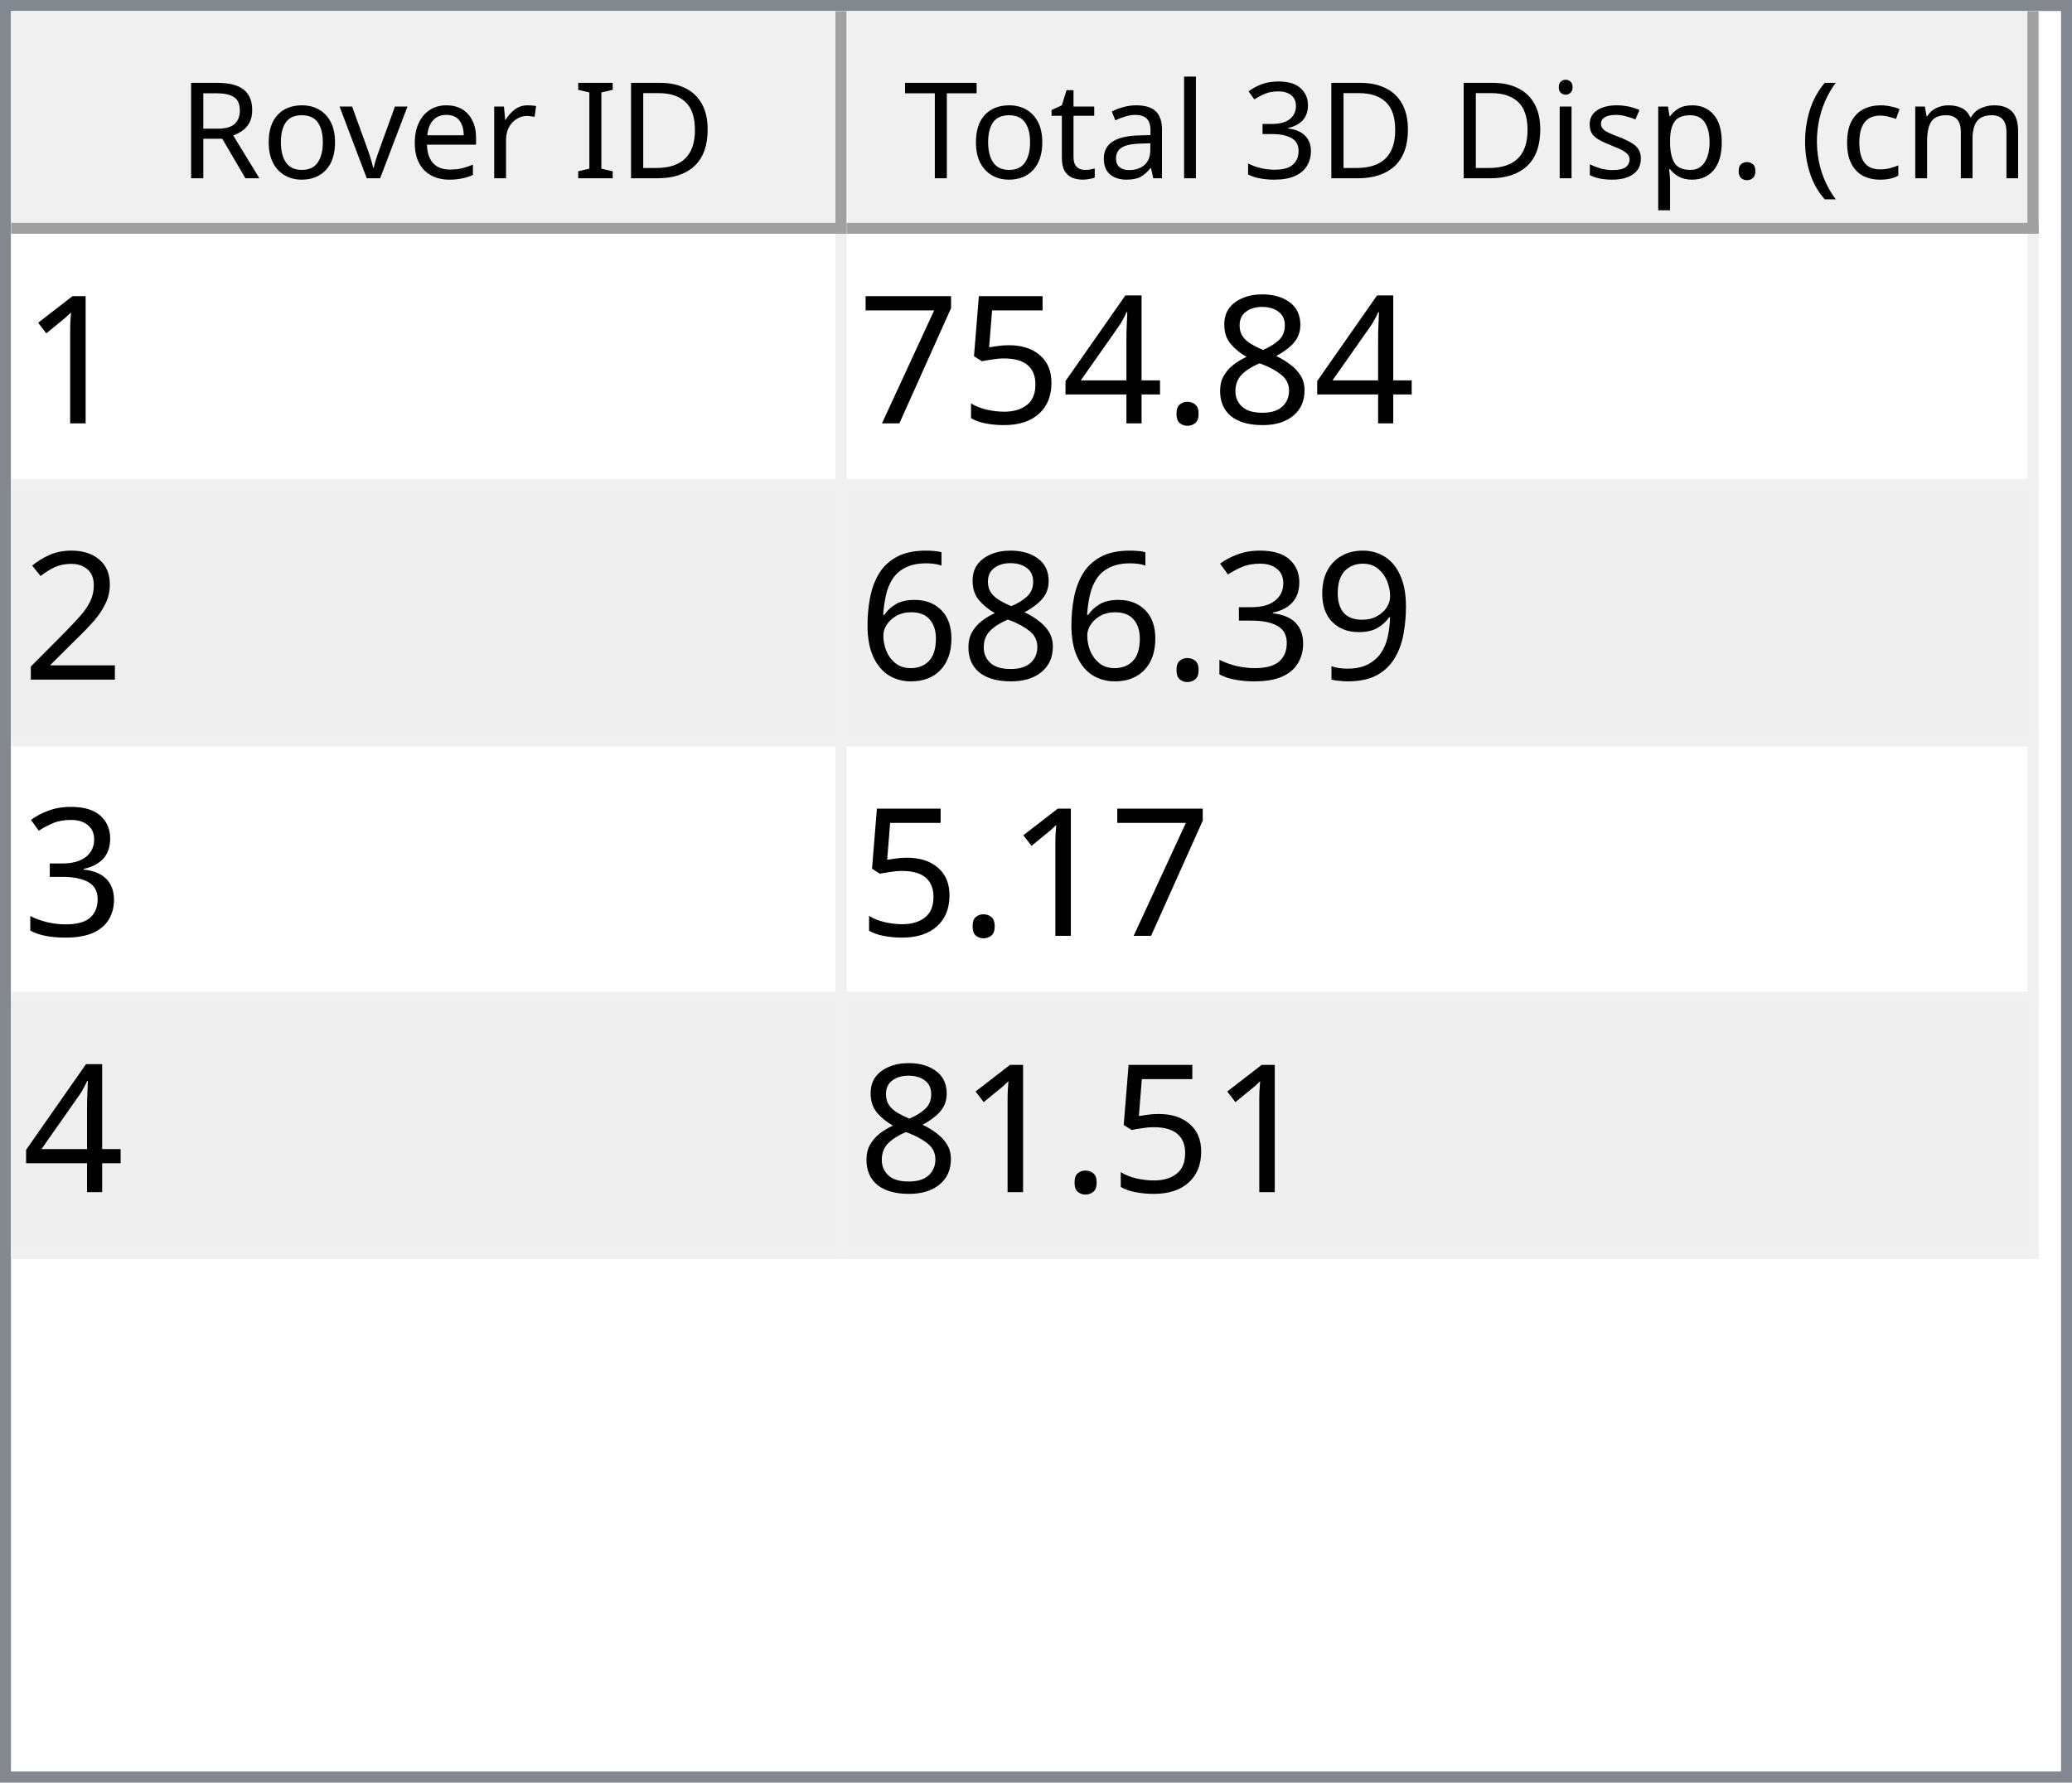
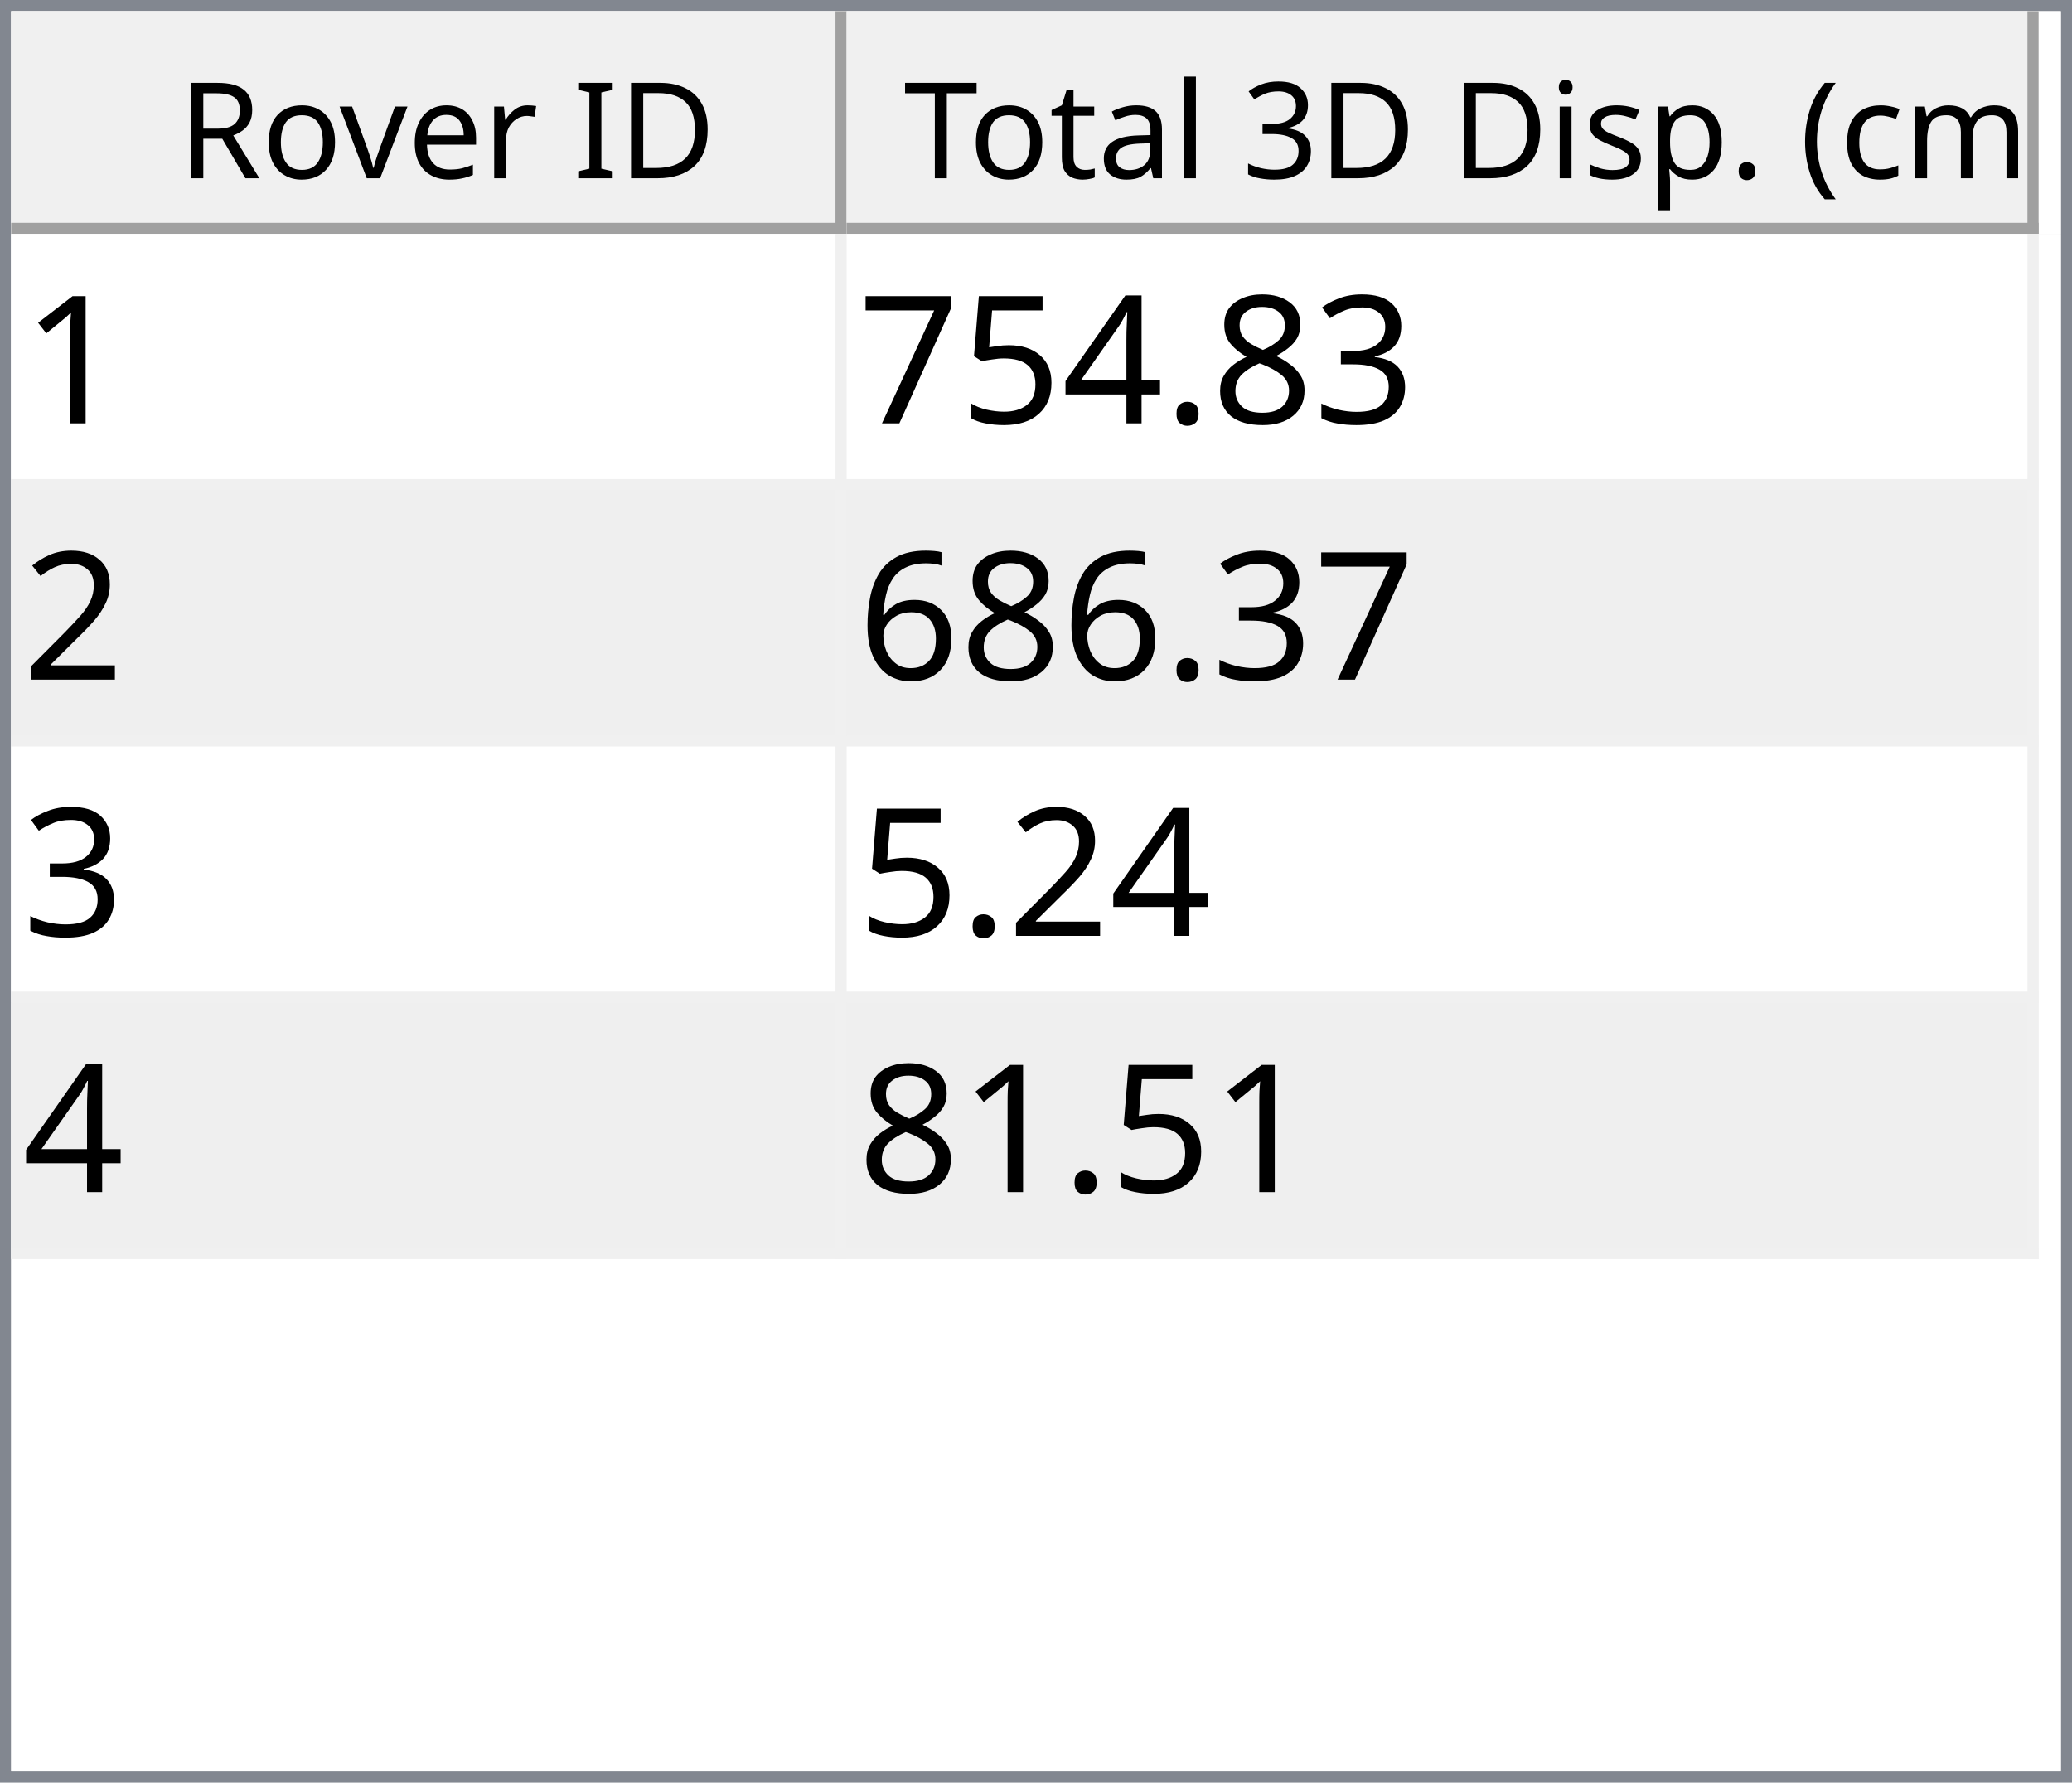
<svg xmlns="http://www.w3.org/2000/svg" style="fill-opacity:1; color-rendering:auto; color-interpolation:auto; text-rendering:auto; stroke:black; stroke-linecap:square; stroke-miterlimit:10; shape-rendering:auto; stroke-opacity:1; fill:black; stroke-dasharray:none; font-weight:normal; stroke-width:1; font-family:'Dialog'; font-style:normal; stroke-linejoin:miter; font-size:12px; stroke-dashoffset:0; image-rendering:auto;" width="186" height="160">
  <defs id="genericDefs" />
  <g>
    <defs id="defs1">
      <clipPath clipPathUnits="userSpaceOnUse" id="clipPath1">
        <path d="M0 0 L186 0 L186 160 L0 160 L0 0 Z" />
      </clipPath>
      <clipPath clipPathUnits="userSpaceOnUse" id="clipPath2">
        <path d="M0 0 L0 160 L186 160 L186 0 Z" />
      </clipPath>
      <clipPath clipPathUnits="userSpaceOnUse" id="clipPath3">
        <path d="M0 0 L0 20 L184 20 L184 0 Z" />
      </clipPath>
      <clipPath clipPathUnits="userSpaceOnUse" id="clipPath4">
        <path d="M0 0 L0 20 L75 20 L75 0 Z" />
      </clipPath>
      <clipPath clipPathUnits="userSpaceOnUse" id="clipPath5">
        <path d="M1 1 L1 19 L74 19 L74 1 Z" />
      </clipPath>
      <clipPath clipPathUnits="userSpaceOnUse" id="clipPath6">
        <path d="M0 0 L0 18 L73 18 L73 0 Z" />
      </clipPath>
      <clipPath clipPathUnits="userSpaceOnUse" id="clipPath7">
        <path d="M-0.5 -0.5 L-0.5 19.5 L74.5 19.5 L74.5 -0.5 Z" />
      </clipPath>
      <clipPath clipPathUnits="userSpaceOnUse" id="clipPath8">
        <path d="M0 0 L0 20 L107 20 L107 0 Z" />
      </clipPath>
      <clipPath clipPathUnits="userSpaceOnUse" id="clipPath9">
        <path d="M1 1 L1 19 L106 19 L106 1 Z" />
      </clipPath>
      <clipPath clipPathUnits="userSpaceOnUse" id="clipPath10">
        <path d="M0 0 L0 18 L105 18 L105 0 Z" />
      </clipPath>
      <clipPath clipPathUnits="userSpaceOnUse" id="clipPath11">
        <path d="M-0.5 -0.5 L-0.5 19.5 L106.5 19.5 L106.5 -0.5 Z" />
      </clipPath>
      <clipPath clipPathUnits="userSpaceOnUse" id="clipPath12">
        <path d="M0 0 L0 138 L184 138 L184 0 Z" />
      </clipPath>
      <clipPath clipPathUnits="userSpaceOnUse" id="clipPath13">
        <path d="M0 0 L0 92 L182 92 L182 0 Z" />
      </clipPath>
      <clipPath clipPathUnits="userSpaceOnUse" id="clipPath14">
        <path d="M-0.5 -0.5 L-0.5 91.5 L181.5 91.5 L181.5 -0.5 Z" />
      </clipPath>
      <clipPath clipPathUnits="userSpaceOnUse" id="clipPath15">
        <path d="M0 0 L0 22 L74 22 L74 0 Z" />
      </clipPath>
      <clipPath clipPathUnits="userSpaceOnUse" id="clipPath16">
        <path d="M0 0 L0 22 L106 22 L106 0 Z" />
      </clipPath>
      <font horiz-adv-x="64.551" id="font1">
        <font-face ascent="107.91" descent="25.098" units-per-em="100" style="font-style:normal; font-family:Segoe UI; font-weight:normal;" />
        <missing-glyph horiz-adv-x="64.551" d="M8.109 0 L8.109 68.266 L56.453 68.266 L56.453 0 L8.109 0 ZM15.328 7.234 L49.219 7.234 L49.219 61.031 L15.328 61.031 L15.328 7.234 Z" />
        <glyph unicode="D" horiz-adv-x="70.117" d="M9.188 0 L9.188 70.016 L28.516 70.016 Q65.531 70.016 65.531 35.891 Q65.531 19.672 55.25 9.836 Q44.969 0 27.734 0 L9.188 0 ZM17.391 62.594 L17.391 7.422 L27.828 7.422 Q41.609 7.422 49.273 14.797 Q56.938 22.172 56.938 35.688 Q56.938 62.594 28.328 62.594 L17.391 62.594 Z" />
        <glyph unicode="I" horiz-adv-x="26.611" d="M17.391 0 L9.188 0 L9.188 70.016 L17.391 70.016 L17.391 0 Z" />
        <glyph unicode=" " horiz-adv-x="27.393" d="" />
        <glyph unicode="r" horiz-adv-x="34.766" d="M34.188 41.891 Q32.078 43.5 28.125 43.5 Q23 43.5 19.555 38.672 Q16.109 33.844 16.109 25.484 L16.109 0 L8.109 0 L8.109 50 L16.109 50 L16.109 39.703 L16.312 39.703 Q18.016 44.969 21.531 47.922 Q25.047 50.875 29.391 50.875 Q32.516 50.875 34.188 50.203 L34.188 41.891 Z" />
        <glyph unicode="e" horiz-adv-x="52.295" d="M48.297 23 L12.984 23 Q13.188 14.656 17.484 10.109 Q21.781 5.562 29.297 5.562 Q37.75 5.562 44.828 11.141 L44.828 3.609 Q38.234 -1.172 27.391 -1.172 Q16.797 -1.172 10.742 5.641 Q4.688 12.453 4.688 24.812 Q4.688 36.469 11.305 43.82 Q17.922 51.172 27.734 51.172 Q37.547 51.172 42.922 44.828 Q48.297 38.484 48.297 27.203 L48.297 23 ZM40.094 29.781 Q40.047 36.719 36.75 40.578 Q33.453 44.438 27.594 44.438 Q21.922 44.438 17.969 40.383 Q14.016 36.328 13.094 29.781 L40.094 29.781 Z" />
        <glyph unicode="v" horiz-adv-x="47.9" d="M47.406 50 L27.484 0 L19.625 0 L0.688 50 L9.469 50 L22.172 13.672 Q23.578 9.672 23.922 6.688 L24.125 6.688 Q24.609 10.453 25.688 13.484 L38.969 50 L47.406 50 Z" />
        <glyph unicode="o" horiz-adv-x="58.594" d="M29 -1.172 Q17.922 -1.172 11.305 5.836 Q4.688 12.844 4.688 24.422 Q4.688 37.016 11.57 44.094 Q18.453 51.172 30.172 51.172 Q41.359 51.172 47.633 44.289 Q53.906 37.406 53.906 25.203 Q53.906 13.234 47.141 6.031 Q40.375 -1.172 29 -1.172 ZM29.594 44.438 Q21.875 44.438 17.383 39.188 Q12.891 33.938 12.891 24.703 Q12.891 15.828 17.43 10.695 Q21.969 5.562 29.594 5.562 Q37.359 5.562 41.531 10.594 Q45.703 15.625 45.703 24.906 Q45.703 34.281 41.531 39.359 Q37.359 44.438 29.594 44.438 Z" />
        <glyph unicode="R" horiz-adv-x="59.814" d="M59.375 0 L49.609 0 L37.891 19.625 Q36.281 22.359 34.766 24.289 Q33.25 26.219 31.664 27.438 Q30.078 28.656 28.25 29.219 Q26.422 29.781 24.125 29.781 L17.391 29.781 L17.391 0 L9.188 0 L9.188 70.016 L30.078 70.016 Q34.672 70.016 38.555 68.867 Q42.438 67.719 45.289 65.375 Q48.141 63.031 49.758 59.547 Q51.375 56.062 51.375 51.375 Q51.375 47.703 50.273 44.656 Q49.172 41.609 47.148 39.211 Q45.125 36.812 42.266 35.133 Q39.406 33.453 35.844 32.516 L35.844 32.328 Q37.594 31.547 38.891 30.547 Q40.188 29.547 41.359 28.18 Q42.531 26.812 43.68 25.078 Q44.828 23.344 46.234 21.047 L59.375 0 ZM17.391 62.594 L17.391 37.203 L28.516 37.203 Q31.594 37.203 34.203 38.133 Q36.812 39.062 38.719 40.797 Q40.625 42.531 41.703 45.047 Q42.781 47.562 42.781 50.688 Q42.781 56.297 39.141 59.445 Q35.5 62.594 28.609 62.594 L17.391 62.594 Z" />
        <glyph unicode=")" horiz-adv-x="30.176" d="M8.297 -15.922 L1.172 -15.922 Q16.406 2.344 16.406 26.812 Q16.406 51.469 1.078 70.016 L8.297 70.016 Q23.531 52.156 23.531 26.703 Q23.531 1.375 8.297 -15.922 Z" />
        <glyph unicode="m" horiz-adv-x="86.133" d="M79.109 0 L71.094 0 L71.094 28.719 Q71.094 37.016 68.531 40.727 Q65.969 44.438 59.906 44.438 Q54.781 44.438 51.195 39.75 Q47.609 35.062 47.609 28.516 L47.609 0 L39.594 0 L39.594 29.688 Q39.594 44.438 28.219 44.438 Q22.953 44.438 19.531 40.016 Q16.109 35.594 16.109 28.516 L16.109 0 L8.109 0 L8.109 50 L16.109 50 L16.109 42.094 L16.312 42.094 Q21.625 51.172 31.844 51.172 Q36.969 51.172 40.773 48.312 Q44.578 45.453 46 40.828 Q51.562 51.172 62.594 51.172 Q79.109 51.172 79.109 30.812 L79.109 0 Z" />
        <glyph unicode="c" horiz-adv-x="46.191" d="M42.188 2.297 Q36.422 -1.172 28.516 -1.172 Q17.828 -1.172 11.258 5.789 Q4.688 12.75 4.688 23.828 Q4.688 36.188 11.766 43.68 Q18.844 51.172 30.672 51.172 Q37.25 51.172 42.281 48.734 L42.281 40.531 Q36.719 44.438 30.375 44.438 Q22.703 44.438 17.797 38.945 Q12.891 33.453 12.891 24.516 Q12.891 15.719 17.508 10.641 Q22.125 5.562 29.891 5.562 Q36.422 5.562 42.188 9.906 L42.188 2.297 Z" />
        <glyph unicode="(" horiz-adv-x="30.176" d="M29.109 -15.922 L21.969 -15.922 Q6.844 1.375 6.844 26.703 Q6.844 52.156 21.969 70.016 L29.203 70.016 Q13.875 51.469 13.875 26.812 Q13.875 2.344 29.109 -15.922 Z" />
        <glyph unicode="." horiz-adv-x="21.68" d="M10.891 -1.078 Q8.641 -1.078 7.055 0.539 Q5.469 2.156 5.469 4.391 Q5.469 6.641 7.055 8.273 Q8.641 9.906 10.891 9.906 Q13.188 9.906 14.797 8.273 Q16.406 6.641 16.406 4.391 Q16.406 2.156 14.797 0.539 Q13.188 -1.078 10.891 -1.078 Z" />
        <glyph unicode="p" horiz-adv-x="58.789" d="M16.312 7.234 L16.109 7.234 L16.109 -23 L8.109 -23 L8.109 50 L16.109 50 L16.109 41.219 L16.312 41.219 Q22.219 51.172 33.594 51.172 Q43.266 51.172 48.688 44.461 Q54.109 37.75 54.109 26.469 Q54.109 13.922 48 6.375 Q41.891 -1.172 31.297 -1.172 Q21.578 -1.172 16.312 7.234 ZM16.109 27.391 L16.109 20.406 Q16.109 14.203 20.141 9.883 Q24.172 5.562 30.375 5.562 Q37.641 5.562 41.773 11.133 Q45.906 16.703 45.906 26.609 Q45.906 34.969 42.047 39.703 Q38.188 44.438 31.594 44.438 Q24.609 44.438 20.359 39.578 Q16.109 34.719 16.109 27.391 Z" />
        <glyph unicode="s" horiz-adv-x="42.432" d="M5.078 1.812 L5.078 10.406 Q11.625 5.562 19.484 5.562 Q30.031 5.562 30.031 12.594 Q30.031 14.594 29.125 15.992 Q28.219 17.391 26.68 18.461 Q25.141 19.531 23.07 20.383 Q21 21.234 18.609 22.172 Q15.281 23.484 12.766 24.828 Q10.25 26.172 8.57 27.859 Q6.891 29.547 6.031 31.695 Q5.172 33.844 5.172 36.719 Q5.172 40.234 6.789 42.945 Q8.406 45.656 11.086 47.484 Q13.766 49.312 17.211 50.242 Q20.656 51.172 24.312 51.172 Q30.812 51.172 35.938 48.922 L35.938 40.828 Q30.422 44.438 23.25 44.438 Q21 44.438 19.195 43.922 Q17.391 43.406 16.094 42.477 Q14.797 41.547 14.086 40.258 Q13.375 38.969 13.375 37.406 Q13.375 35.453 14.086 34.133 Q14.797 32.812 16.164 31.789 Q17.531 30.766 19.484 29.938 Q21.438 29.109 23.922 28.125 Q27.25 26.859 29.883 25.516 Q32.516 24.172 34.375 22.484 Q36.234 20.797 37.234 18.602 Q38.234 16.406 38.234 13.375 Q38.234 9.672 36.602 6.938 Q34.969 4.203 32.234 2.398 Q29.5 0.594 25.93 -0.289 Q22.359 -1.172 18.453 -1.172 Q10.75 -1.172 5.078 1.812 Z" />
        <glyph unicode="i" horiz-adv-x="24.219" d="M12.203 62.703 Q10.062 62.703 8.547 64.164 Q7.031 65.625 7.031 67.875 Q7.031 70.125 8.547 71.609 Q10.062 73.094 12.203 73.094 Q14.406 73.094 15.945 71.609 Q17.484 70.125 17.484 67.875 Q17.484 65.719 15.945 64.211 Q14.406 62.703 12.203 62.703 ZM16.109 0 L8.109 0 L8.109 50 L16.109 50 L16.109 0 Z" />
        <glyph unicode="3" horiz-adv-x="53.906" d="M46.531 19.828 Q46.531 15.094 44.75 11.211 Q42.969 7.328 39.719 4.57 Q36.469 1.812 31.93 0.297 Q27.391 -1.219 21.922 -1.219 Q11.922 -1.219 6 2.594 L6 11.188 Q13.094 5.609 22.219 5.609 Q25.875 5.609 28.828 6.539 Q31.781 7.469 33.906 9.227 Q36.031 10.984 37.18 13.477 Q38.328 15.969 38.328 19.094 Q38.328 32.812 18.797 32.812 L12.984 32.812 L12.984 39.594 L18.5 39.594 Q35.797 39.594 35.797 52.484 Q35.797 64.406 22.609 64.406 Q15.188 64.406 8.688 59.422 L8.688 67.188 Q15.375 71.188 24.609 71.188 Q29 71.188 32.57 69.969 Q36.141 68.75 38.68 66.555 Q41.219 64.359 42.609 61.281 Q44 58.203 44 54.5 Q44 40.672 30.031 36.719 L30.031 36.531 Q33.594 36.141 36.625 34.797 Q39.656 33.453 41.852 31.305 Q44.047 29.156 45.289 26.25 Q46.531 23.344 46.531 19.828 Z" />
        <glyph unicode="l" horiz-adv-x="24.219" d="M16.109 0 L8.109 0 L8.109 74.031 L16.109 74.031 L16.109 0 Z" />
        <glyph unicode="a" horiz-adv-x="50.879" d="M43.891 0 L35.891 0 L35.891 7.812 L35.688 7.812 Q30.469 -1.172 20.312 -1.172 Q12.844 -1.172 8.617 2.781 Q4.391 6.734 4.391 13.281 Q4.391 27.297 20.906 29.594 L35.891 31.688 Q35.891 44.438 25.594 44.438 Q16.547 44.438 9.281 38.281 L9.281 46.484 Q16.656 51.172 26.266 51.172 Q43.891 51.172 43.891 32.516 L43.891 0 ZM35.891 25.297 L23.828 23.641 Q18.266 22.859 15.43 20.875 Q12.594 18.891 12.594 13.875 Q12.594 10.203 15.211 7.883 Q17.828 5.562 22.172 5.562 Q28.125 5.562 32.008 9.742 Q35.891 13.922 35.891 20.312 L35.891 25.297 Z" />
        <glyph unicode="t" horiz-adv-x="33.887" d="M31.297 0.484 Q28.469 -1.078 23.828 -1.078 Q10.688 -1.078 10.688 13.578 L10.688 43.172 L2.094 43.172 L2.094 50 L10.688 50 L10.688 62.203 L18.703 64.797 L18.703 50 L31.297 50 L31.297 43.172 L18.703 43.172 L18.703 14.984 Q18.703 9.969 20.414 7.82 Q22.125 5.672 26.078 5.672 Q29.109 5.672 31.297 7.328 L31.297 0.484 Z" />
        <glyph unicode="T" horiz-adv-x="52.393" d="M50.594 62.594 L30.375 62.594 L30.375 0 L22.172 0 L22.172 62.594 L2 62.594 L2 70.016 L50.594 70.016 L50.594 62.594 Z" />
      </font>
      <font horiz-adv-x="75.0" id="font2">
        <font-face ascent="100.537" descent="21.973" units-per-em="100" style="font-style:normal; font-family:sans-serif; font-weight:normal;" />
        <missing-glyph horiz-adv-x="75.0" d="M12.5 0 L12.5 62.5 L62.5 62.5 L62.5 0 L12.5 0 ZM14.062 1.562 L60.938 1.562 L60.938 60.938 L14.062 60.938 L14.062 1.562 Z" />
        <glyph unicode="1" horiz-adv-x="55.615" d="M37.25 0 L28.469 0 L28.469 56 Q25.297 52.984 20.141 49.953 Q14.984 46.922 10.891 45.406 L10.891 53.906 Q18.266 57.375 23.781 62.305 Q29.297 67.234 31.594 71.875 L37.25 71.875 L37.25 0 Z" />
+         <glyph unicode="3" horiz-adv-x="55.615" d="M4.203 18.891 L12.984 20.062 Q14.5 12.594 18.141 9.297 Q21.781 6 27 6 Q33.203 6 37.477 10.297 Q41.75 14.594 41.75 20.953 Q41.75 27 37.797 30.93 Q33.844 34.859 27.734 34.859 Q25.25 34.859 21.531 33.891 L22.516 41.609 Q23.391 41.5 23.922 41.5 Q29.547 41.5 34.039 44.43 Q38.531 47.359 38.531 53.469 Q38.531 58.297 35.258 61.477 Q31.984 64.656 26.812 64.656 Q21.688 64.656 18.266 61.43 Q14.844 58.203 13.875 51.766 L5.078 53.328 Q6.688 62.156 12.398 67.016 Q18.109 71.875 26.609 71.875 Q32.469 71.875 37.398 69.359 Q42.328 66.844 44.945 62.5 Q47.562 58.156 47.562 53.266 Q47.562 48.641 45.07 44.828 Q42.578 41.016 37.703 38.766 Q44.047 37.312 47.562 32.695 Q51.078 28.078 51.078 21.141 Q51.078 11.766 44.242 5.25 Q37.406 -1.266 26.953 -1.266 Q17.531 -1.266 11.305 4.352 Q5.078 9.969 4.203 18.891 Z" />
        <glyph unicode="8" horiz-adv-x="55.615" d="M17.672 38.812 Q12.203 40.828 9.57 44.539 Q6.938 48.25 6.938 53.422 Q6.938 61.234 12.555 66.555 Q18.172 71.875 27.484 71.875 Q36.859 71.875 42.578 66.43 Q48.297 60.984 48.297 53.172 Q48.297 48.188 45.68 44.508 Q43.062 40.828 37.75 38.812 Q44.344 36.672 47.781 31.883 Q51.219 27.094 51.219 20.453 Q51.219 11.281 44.727 5.031 Q38.234 -1.219 27.641 -1.219 Q17.047 -1.219 10.547 5.055 Q4.047 11.328 4.047 20.703 Q4.047 27.688 7.594 32.398 Q11.141 37.109 17.672 38.812 ZM15.922 53.719 Q15.922 48.641 19.195 45.414 Q22.469 42.188 27.688 42.188 Q32.766 42.188 36.016 45.383 Q39.266 48.578 39.266 53.219 Q39.266 58.062 35.914 61.359 Q32.562 64.656 27.594 64.656 Q22.562 64.656 19.242 61.43 Q15.922 58.203 15.922 53.719 ZM13.094 20.656 Q13.094 16.891 14.875 13.375 Q16.656 9.859 20.172 7.93 Q23.688 6 27.734 6 Q34.031 6 38.133 10.055 Q42.234 14.109 42.234 20.359 Q42.234 26.703 38.016 30.859 Q33.797 35.016 27.438 35.016 Q21.234 35.016 17.164 30.914 Q13.094 26.812 13.094 20.656 Z" />
        <glyph unicode="." horiz-adv-x="27.783" d="M9.078 0 L9.078 10.016 L19.094 10.016 L19.094 0 L9.078 0 Z" />
        <glyph unicode="4" horiz-adv-x="55.615" d="M32.328 0 L32.328 17.141 L1.266 17.141 L1.266 25.203 L33.938 71.578 L41.109 71.578 L41.109 25.203 L50.781 25.203 L50.781 17.141 L41.109 17.141 L41.109 0 L32.328 0 ZM32.328 25.203 L32.328 57.469 L9.906 25.203 L32.328 25.203 Z" />
        <glyph unicode="5" horiz-adv-x="55.615" d="M4.156 18.75 L13.375 19.531 Q14.406 12.797 18.141 9.398 Q21.875 6 27.156 6 Q33.5 6 37.891 10.789 Q42.281 15.578 42.281 23.484 Q42.281 31 38.062 35.352 Q33.844 39.703 27 39.703 Q22.75 39.703 19.336 37.773 Q15.922 35.844 13.969 32.766 L5.719 33.844 L12.641 70.609 L48.25 70.609 L48.25 62.203 L19.672 62.203 L15.828 42.969 Q22.266 47.469 29.344 47.469 Q38.719 47.469 45.164 40.969 Q51.609 34.469 51.609 24.266 Q51.609 14.547 45.953 7.469 Q39.062 -1.219 27.156 -1.219 Q17.391 -1.219 11.211 4.25 Q5.031 9.719 4.156 18.75 Z" />
        <glyph unicode="7" horiz-adv-x="55.615" d="M4.734 62.203 L4.734 70.656 L51.078 70.656 L51.078 63.812 Q44.234 56.547 37.523 44.484 Q30.812 32.422 27.156 19.672 Q24.516 10.688 23.781 0 L14.75 0 Q14.891 8.453 18.062 20.414 Q21.234 32.375 27.172 43.484 Q33.109 54.594 39.797 62.203 L4.734 62.203 Z" />
        <glyph unicode="2" horiz-adv-x="55.615" d="M50.344 8.453 L50.344 0 L3.031 0 Q2.938 3.172 4.047 6.109 Q5.859 10.938 9.836 15.625 Q13.812 20.312 21.344 26.469 Q33.016 36.031 37.117 41.625 Q41.219 47.219 41.219 52.203 Q41.219 57.422 37.477 61.008 Q33.734 64.594 27.734 64.594 Q21.391 64.594 17.578 60.789 Q13.766 56.984 13.719 50.25 L4.688 51.172 Q5.609 61.281 11.664 66.578 Q17.719 71.875 27.938 71.875 Q38.234 71.875 44.242 66.164 Q50.25 60.453 50.25 52 Q50.25 47.703 48.492 43.555 Q46.734 39.406 42.656 34.812 Q38.578 30.219 29.109 22.219 Q21.188 15.578 18.945 13.211 Q16.703 10.844 15.234 8.453 L50.344 8.453 Z" />
-         <glyph unicode="9" horiz-adv-x="55.615" d="M5.469 16.547 L13.922 17.328 Q14.984 11.375 18.016 8.688 Q21.047 6 25.781 6 Q29.828 6 32.883 7.859 Q35.938 9.719 37.891 12.82 Q39.844 15.922 41.164 21.195 Q42.484 26.469 42.484 31.938 Q42.484 32.516 42.438 33.688 Q39.797 29.5 35.234 26.883 Q30.672 24.266 25.344 24.266 Q16.453 24.266 10.305 30.711 Q4.156 37.156 4.156 47.703 Q4.156 58.594 10.578 65.234 Q17 71.875 26.656 71.875 Q33.641 71.875 39.43 68.117 Q45.219 64.359 48.219 57.398 Q51.219 50.438 51.219 37.25 Q51.219 23.531 48.242 15.406 Q45.266 7.281 39.383 3.031 Q33.5 -1.219 25.594 -1.219 Q17.188 -1.219 11.867 3.445 Q6.547 8.109 5.469 16.547 ZM41.453 48.141 Q41.453 55.719 37.43 60.156 Q33.406 64.594 27.734 64.594 Q21.875 64.594 17.531 59.812 Q13.188 55.031 13.188 47.406 Q13.188 40.578 17.312 36.305 Q21.438 32.031 27.484 32.031 Q33.594 32.031 37.523 36.305 Q41.453 40.578 41.453 48.141 Z" />
-         <glyph unicode="3" horiz-adv-x="55.615" d="M4.203 18.891 L12.984 20.062 Q14.5 12.594 18.141 9.297 Q21.781 6 27 6 Q33.203 6 37.477 10.297 Q41.75 14.594 41.75 20.953 Q41.75 27 37.797 30.93 Q33.844 34.859 27.734 34.859 Q25.25 34.859 21.531 33.891 L22.516 41.609 Q23.391 41.5 23.922 41.5 Q29.547 41.5 34.039 44.43 Q38.531 47.359 38.531 53.469 Q38.531 58.297 35.258 61.477 Q31.984 64.656 26.812 64.656 Q21.688 64.656 18.266 61.43 Q14.844 58.203 13.875 51.766 L5.078 53.328 Q6.688 62.156 12.398 67.016 Q18.109 71.875 26.609 71.875 Q32.469 71.875 37.398 69.359 Q42.328 66.844 44.945 62.5 Q47.562 58.156 47.562 53.266 Q47.562 48.641 45.07 44.828 Q42.578 41.016 37.703 38.766 Q44.047 37.312 47.562 32.695 Q51.078 28.078 51.078 21.141 Q51.078 11.766 44.242 5.25 Q37.406 -1.266 26.953 -1.266 Q17.531 -1.266 11.305 4.352 Q5.078 9.969 4.203 18.891 Z" />
        <glyph unicode="6" horiz-adv-x="55.615" d="M49.75 54.047 L41.016 53.375 Q39.844 58.547 37.703 60.891 Q34.125 64.656 28.906 64.656 Q24.703 64.656 21.531 62.312 Q17.391 59.281 14.992 53.469 Q12.594 47.656 12.5 36.922 Q15.672 41.75 20.266 44.094 Q24.859 46.438 29.891 46.438 Q38.672 46.438 44.852 39.969 Q51.031 33.5 51.031 23.25 Q51.031 16.5 48.125 10.719 Q45.219 4.938 40.141 1.859 Q35.062 -1.219 28.609 -1.219 Q17.625 -1.219 10.695 6.859 Q3.766 14.938 3.766 33.5 Q3.766 54.25 11.422 63.672 Q18.109 71.875 29.438 71.875 Q37.891 71.875 43.289 67.141 Q48.688 62.406 49.75 54.047 ZM13.875 23.188 Q13.875 18.656 15.797 14.508 Q17.719 10.359 21.188 8.18 Q24.656 6 28.469 6 Q34.031 6 38.039 10.492 Q42.047 14.984 42.047 22.703 Q42.047 30.125 38.086 34.398 Q34.125 38.672 28.125 38.672 Q22.172 38.672 18.023 34.398 Q13.875 30.125 13.875 23.188 Z" />
      </font>
    </defs>
    <g style="fill:white; stroke:white;">
      <rect x="0" y="0" width="186" style="clip-path:url(#clipPath1); stroke:none;" height="160" />
    </g>
    <g style="fill:white; text-rendering:optimizeSpeed; color-rendering:optimizeSpeed; image-rendering:optimizeSpeed; shape-rendering:crispEdges; stroke:white; color-interpolation:sRGB;">
      <rect x="0" width="186" height="160" y="0" style="stroke:none;" />
      <path style="stroke:none;" d="M0 160 L186 160 L186 0 L0 0 Z" />
    </g>
    <g style="fill:rgb(240,240,240); font-family:'Segoe UI'; stroke:rgb(240,240,240);">
      <rect x="0" y="0" width="186" style="clip-path:url(#clipPath2); stroke:none;" height="160" />
    </g>
    <g style="fill:rgb(130,135,144); font-family:'Segoe UI'; stroke:rgb(130,135,144);">
      <path d="M0 0 L186 0 L186 160 L0 160 L0 0 ZM1 1 L185 1 L185 159 L1 159 L1 1 Z" style="fill-rule:evenodd; clip-path:url(#clipPath2); stroke:none;" />
    </g>
    <g style="fill:white; font-family:'Segoe UI'; stroke:white;" transform="translate(1,1)">
      <rect x="0" y="0" width="184" style="clip-path:url(#clipPath3); stroke:none;" height="20" />
    </g>
    <g style="fill:rgb(240,240,240); font-family:'Segoe UI'; stroke:rgb(240,240,240);" transform="translate(1,1)">
      <rect x="0" y="0" width="75" style="clip-path:url(#clipPath4); stroke:none;" height="20" />
    </g>
    <g style="font-family:'Segoe UI';" transform="translate(2,2)">
      <text x="14" xml:space="preserve" y="14" style="clip-path:url(#clipPath6); stroke:none;">Rover ID</text>
    </g>
    <g style="fill:rgb(160,160,160); font-family:'Segoe UI'; stroke:rgb(160,160,160); stroke-linejoin:bevel;" transform="translate(1.5,1.5)">
      <line x1="74" x2="74" y1="0" style="fill:none; clip-path:url(#clipPath7);" y2="19" />
    </g>
    <g style="fill:rgb(160,160,160); font-family:'Segoe UI'; stroke:rgb(160,160,160); stroke-linejoin:bevel;" transform="matrix(1,0,0,1,1,1) translate(0.5,0.5)">
      <line x1="0" x2="74" y1="19" style="fill:none; clip-path:url(#clipPath7);" y2="19" />
    </g>
    <g style="fill:rgb(240,240,240); font-family:'Segoe UI'; stroke:rgb(240,240,240);" transform="translate(76,1)">
      <rect x="0" y="0" width="107" style="clip-path:url(#clipPath8); stroke:none;" height="20" />
    </g>
    <g style="font-family:'Segoe UI';" transform="translate(77,2)">
      <text x="1" xml:space="preserve" y="14" style="clip-path:url(#clipPath10); stroke:none;"> Total 3D Disp. (cm)</text>
    </g>
    <g style="fill:rgb(160,160,160); font-family:'Segoe UI'; stroke:rgb(160,160,160); stroke-linejoin:bevel;" transform="translate(76.5,1.5)">
      <line x1="106" x2="106" y1="0" style="fill:none; clip-path:url(#clipPath11);" y2="19" />
    </g>
    <g style="fill:rgb(160,160,160); font-family:'Segoe UI'; stroke:rgb(160,160,160); stroke-linejoin:bevel;" transform="matrix(1,0,0,1,76,1) translate(0.5,0.5)">
      <line x1="0" x2="106" y1="19" style="fill:none; clip-path:url(#clipPath11);" y2="19" />
    </g>
    <g style="fill:white; font-family:'Segoe UI'; stroke:white;" transform="translate(1,21)">
      <rect x="0" y="0" width="184" style="clip-path:url(#clipPath12); stroke:none;" height="138" />
    </g>
    <g style="fill:rgb(240,240,240); font-size:16px; font-family:sans-serif; stroke:rgb(240,240,240);" transform="translate(1,21)">
      <rect x="0" y="0" width="182" style="clip-path:url(#clipPath13); stroke:none;" height="92" />
      <line transform="translate(0.5,0.5)" x1="0" x2="181" y1="22" style="clip-path:url(#clipPath14); fill:none; stroke-linejoin:bevel;" y2="22" />
    </g>
    <g transform="matrix(1,0,0,1,1,21) translate(0.5,0.5)" style="fill:rgb(240,240,240); font-size:16px; font-family:sans-serif; stroke:rgb(240,240,240); stroke-linejoin:bevel;">
      <line x1="0" x2="181" y1="45" style="fill:none; clip-path:url(#clipPath14);" y2="45" />
    </g>
    <g transform="matrix(1,0,0,1,1,21) translate(0.5,0.5)" style="fill:rgb(240,240,240); font-size:16px; font-family:sans-serif; stroke:rgb(240,240,240); stroke-linejoin:bevel;">
      <line x1="0" x2="181" y1="68" style="fill:none; clip-path:url(#clipPath14);" y2="68" />
    </g>
    <g transform="matrix(1,0,0,1,1,21) translate(0.5,0.5)" style="fill:rgb(240,240,240); font-size:16px; font-family:sans-serif; stroke:rgb(240,240,240); stroke-linejoin:bevel;">
      <line x1="0" x2="181" y1="91" style="fill:none; clip-path:url(#clipPath14);" y2="91" />
    </g>
    <g transform="matrix(1,0,0,1,1,21) translate(0.5,0.5)" style="fill:rgb(240,240,240); font-size:16px; font-family:sans-serif; stroke:rgb(240,240,240); stroke-linejoin:bevel;">
      <line x1="74" x2="74" y1="0" style="fill:none; clip-path:url(#clipPath14);" y2="91" />
    </g>
    <g transform="matrix(1,0,0,1,1,21) translate(0.5,0.5)" style="fill:rgb(240,240,240); font-size:16px; font-family:sans-serif; stroke:rgb(240,240,240); stroke-linejoin:bevel;">
      <line x1="181" x2="181" y1="0" style="fill:none; clip-path:url(#clipPath14);" y2="91" />
    </g>
    <g style="fill:white; font-size:16px; font-family:sans-serif; stroke:white;" transform="matrix(1,0,0,1,1,21)">
      <rect x="0" y="0" width="74" style="clip-path:url(#clipPath15); stroke:none;" height="22" />
      <text x="1" y="17" style="fill:black; clip-path:url(#clipPath15); stroke:none;" xml:space="preserve">1</text>
    </g>
    <g style="fill:white; font-size:16px; font-family:sans-serif; stroke:white;" transform="matrix(1,0,0,1,1,21) translate(75,0)">
      <rect x="0" y="0" width="106" style="clip-path:url(#clipPath16); stroke:none;" height="22" />
-       <text x="1" y="17" style="fill:black; clip-path:url(#clipPath16); stroke:none;" xml:space="preserve">754.84</text>
+       <text x="1" y="17" style="fill:black; clip-path:url(#clipPath16); stroke:none;" xml:space="preserve">754.83</text>
    </g>
    <g style="fill:rgb(239,239,239); font-size:16px; font-family:sans-serif; stroke:rgb(239,239,239);" transform="matrix(1,0,0,1,1,21) translate(0,23)">
      <rect x="0" y="0" width="74" style="clip-path:url(#clipPath15); stroke:none;" height="22" />
      <text x="1" y="17" style="fill:black; clip-path:url(#clipPath15); stroke:none;" xml:space="preserve">2</text>
    </g>
    <g style="fill:rgb(239,239,239); font-size:16px; font-family:sans-serif; stroke:rgb(239,239,239);" transform="matrix(1,0,0,1,1,21) translate(75,23)">
      <rect x="0" y="0" width="106" style="clip-path:url(#clipPath16); stroke:none;" height="22" />
-       <text x="1" y="17" style="fill:black; clip-path:url(#clipPath16); stroke:none;" xml:space="preserve">686.39</text>
+       <text x="1" y="17" style="fill:black; clip-path:url(#clipPath16); stroke:none;" xml:space="preserve">686.37</text>
    </g>
    <g style="fill:white; font-size:16px; font-family:sans-serif; stroke:white;" transform="matrix(1,0,0,1,1,21) translate(0,46)">
      <rect x="0" y="0" width="74" style="clip-path:url(#clipPath15); stroke:none;" height="22" />
      <text x="1" y="17" style="fill:black; clip-path:url(#clipPath15); stroke:none;" xml:space="preserve">3</text>
    </g>
    <g style="fill:white; font-size:16px; font-family:sans-serif; stroke:white;" transform="matrix(1,0,0,1,1,21) translate(75,46)">
      <rect x="0" y="0" width="106" style="clip-path:url(#clipPath16); stroke:none;" height="22" />
-       <text x="1" y="17" style="fill:black; clip-path:url(#clipPath16); stroke:none;" xml:space="preserve">5.17</text>
+       <text x="1" y="17" style="fill:black; clip-path:url(#clipPath16); stroke:none;" xml:space="preserve">5.24</text>
    </g>
    <g style="fill:rgb(239,239,239); font-size:16px; font-family:sans-serif; stroke:rgb(239,239,239);" transform="matrix(1,0,0,1,1,21) translate(0,69)">
      <rect x="0" y="0" width="74" style="clip-path:url(#clipPath15); stroke:none;" height="22" />
      <text x="1" y="17" style="fill:black; clip-path:url(#clipPath15); stroke:none;" xml:space="preserve">4</text>
    </g>
    <g style="fill:rgb(239,239,239); font-size:16px; font-family:sans-serif; stroke:rgb(239,239,239);" transform="matrix(1,0,0,1,1,21) translate(75,69)">
      <rect x="0" y="0" width="106" style="clip-path:url(#clipPath16); stroke:none;" height="22" />
      <text x="1" y="17" style="fill:black; clip-path:url(#clipPath16); stroke:none;" xml:space="preserve">81.51</text>
    </g>
  </g>
</svg>
